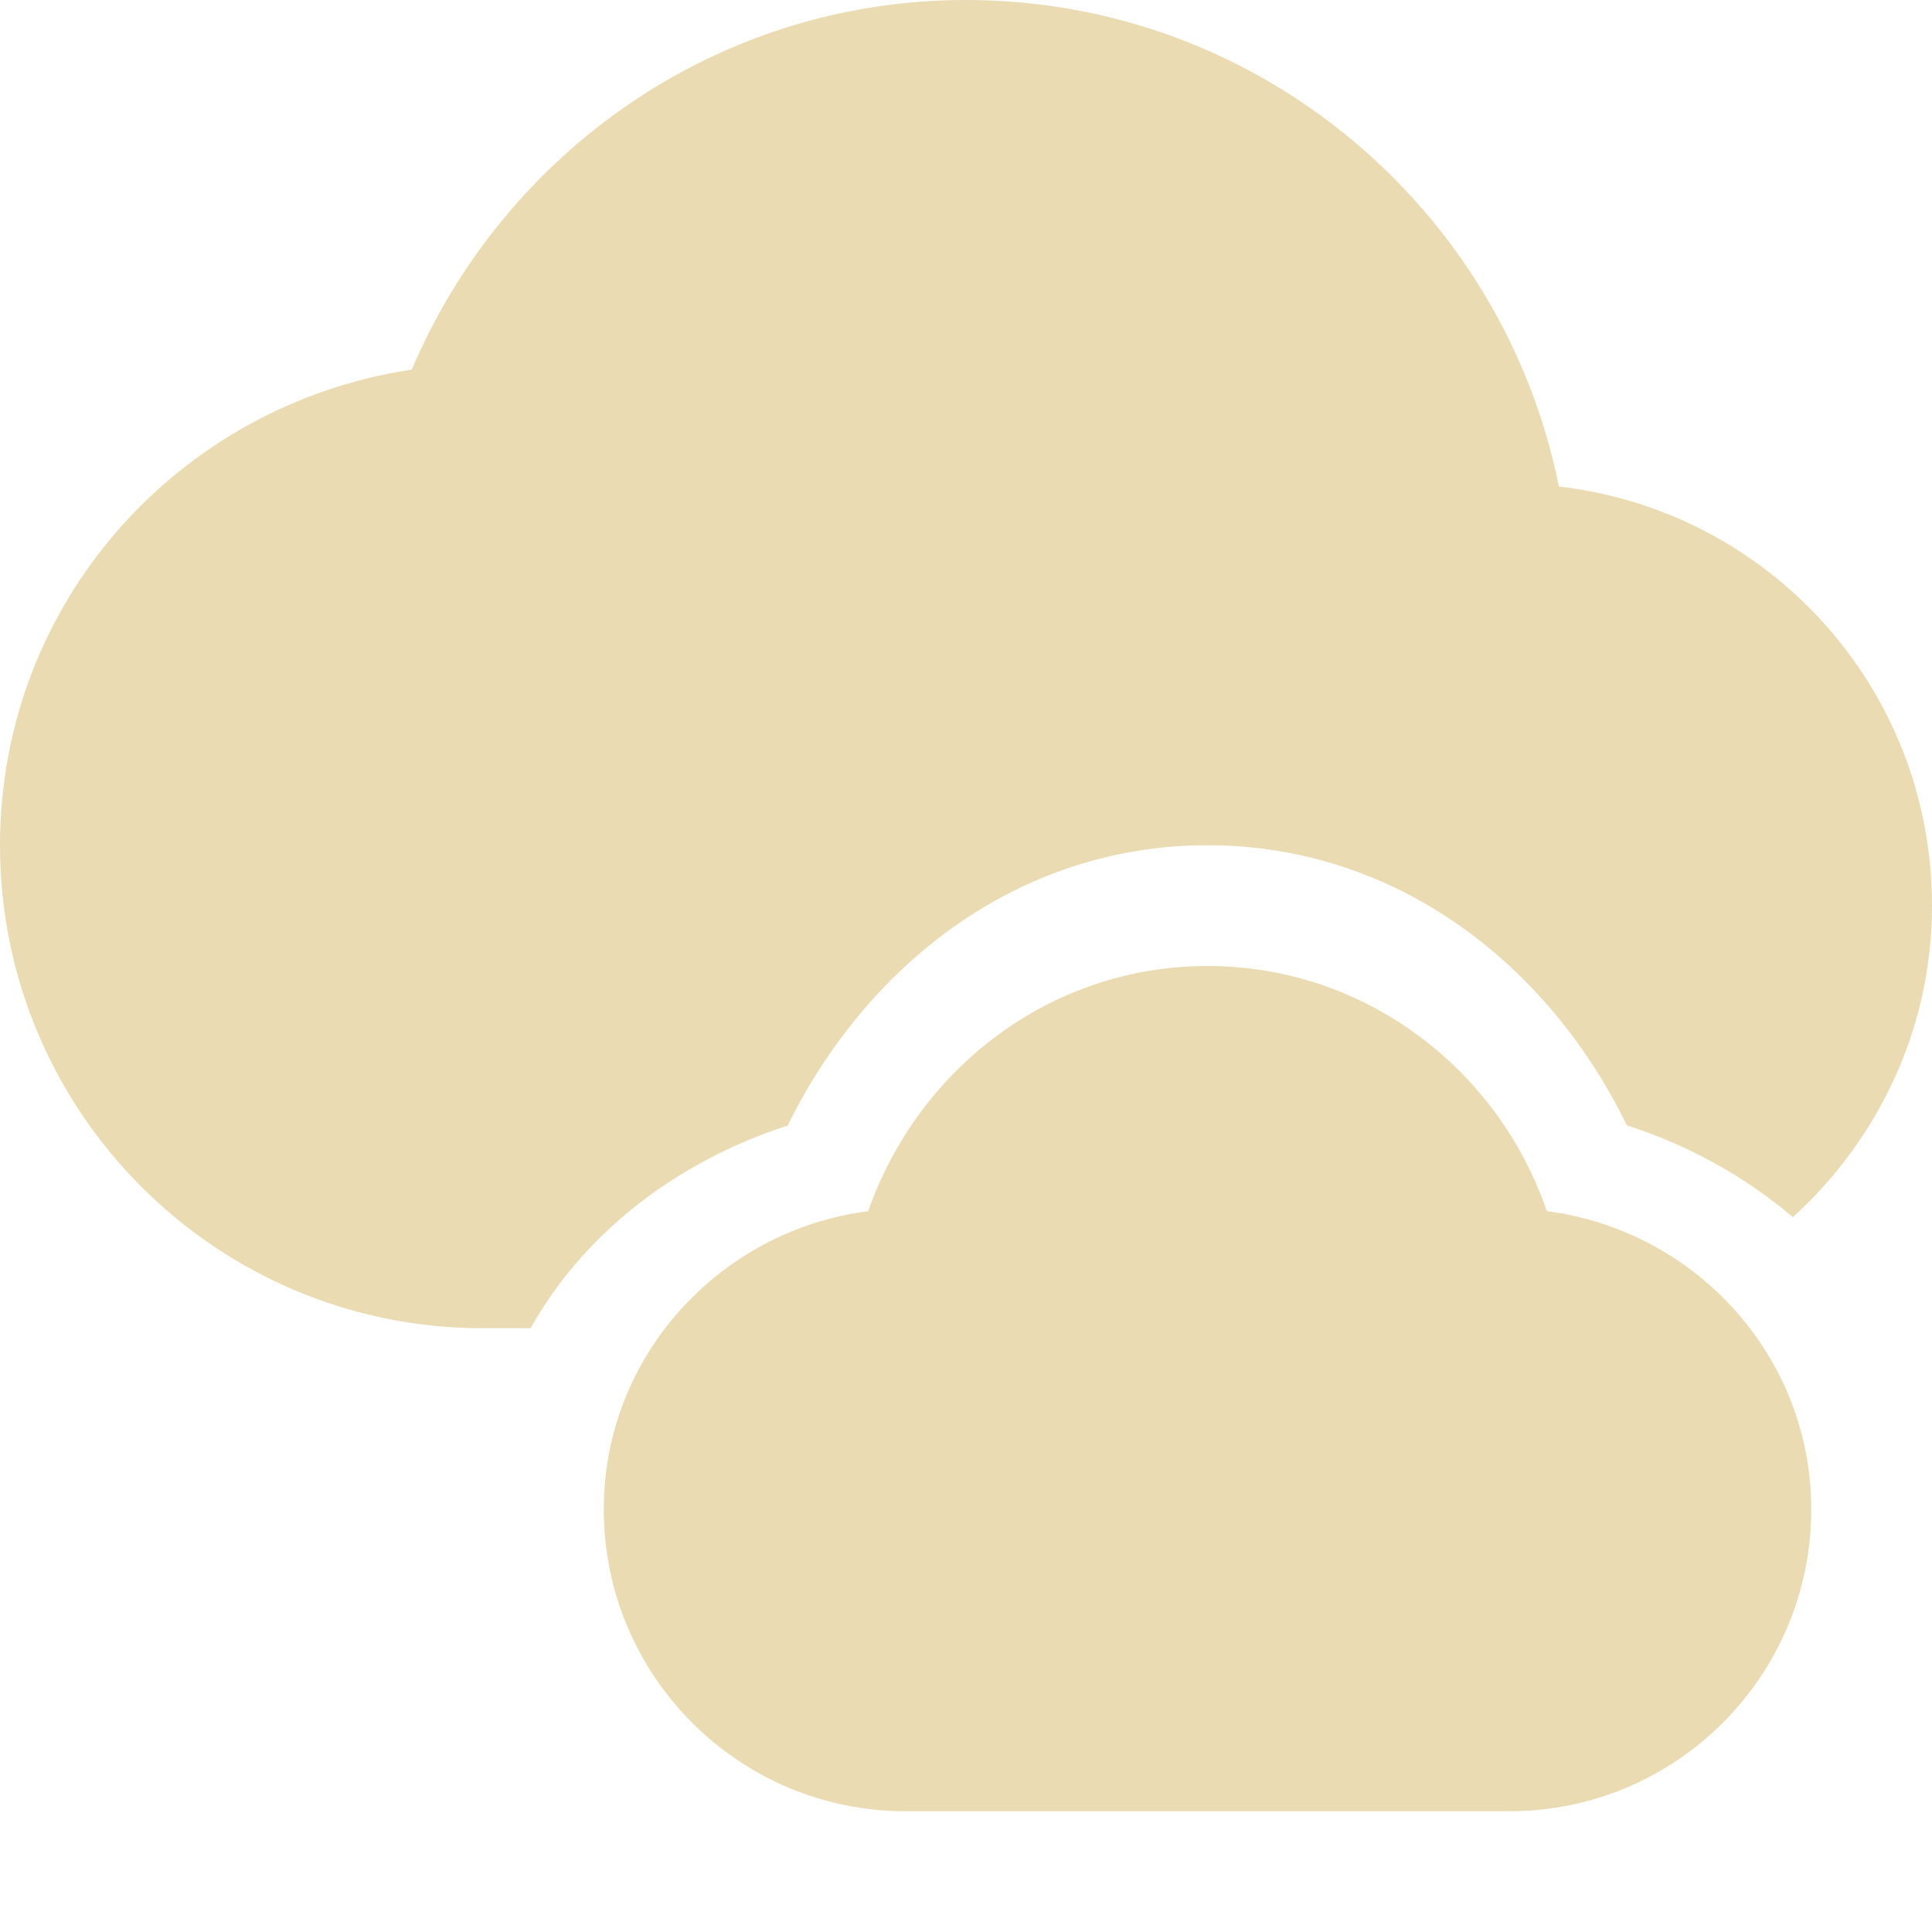
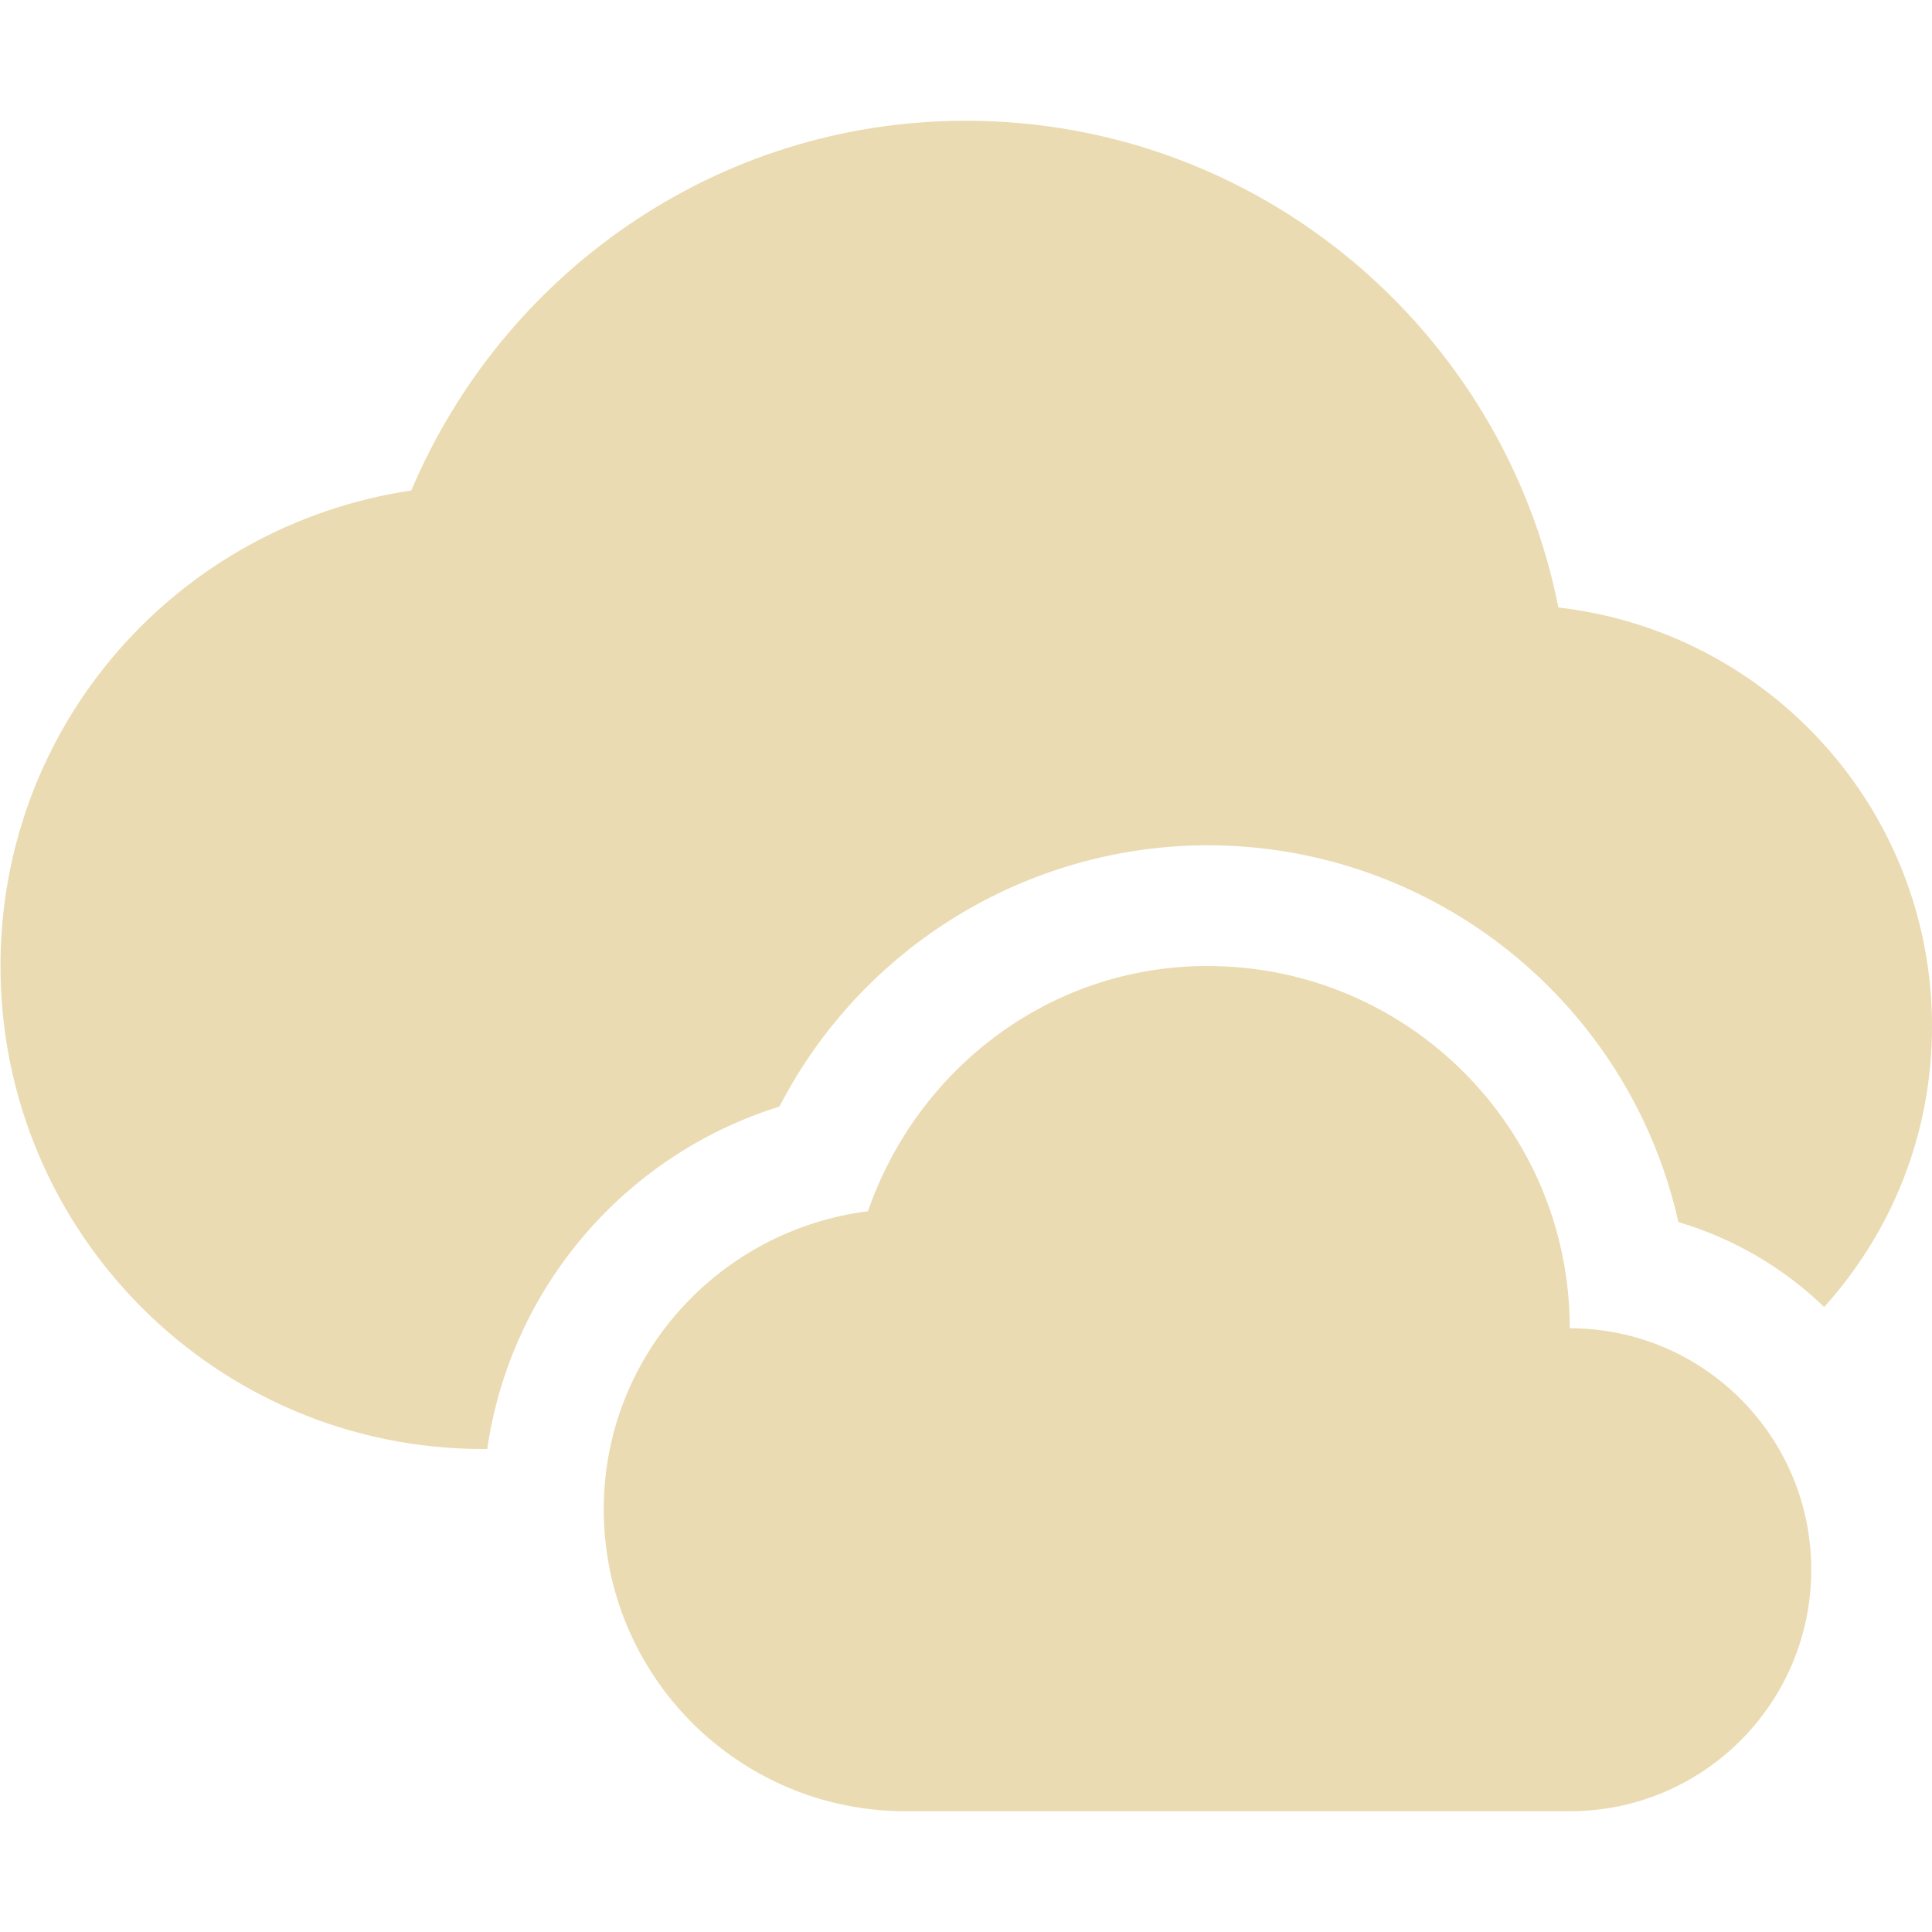
<svg xmlns="http://www.w3.org/2000/svg" width="16" height="16" version="1.1">
-   <path style="fill:#ebdbb2" d="M 10,8 C 8.69,8 7.6,8.86 7.19,10.03 5.96,10.19 5,11.23 5,12.5 5,13.88 6.12,15 7.5,15 H 12.5 C 13.88,15 15,13.88 15,12.5 15,11.23 14.04,10.19 12.81,10.03 12.41,8.86 11.31,8 10,8 Z" />
-   <path style="fill:#ebdbb2" d="M 8,0 C 5.93,0 4.17,1.27 3.41,3.061 1.48,3.35 0,4.99 0,7 0,9.21 1.79,11 4,11 H 4.394 C 4.839,10.204 5.617,9.613 6.523,9.322 7.17,8.002 8.423,7 10,7 11.573,7 12.83,7.997 13.473,9.32 13.983,9.483 14.453,9.744 14.848,10.08 15.551,9.44 16,8.524 16,7.5 16,5.7 14.65,4.229 12.91,4.029 12.45,1.739 10.43,0 8,0 Z" />
+   <defs>
+     <style id="current-color-scheme" type="text/css">.ColorScheme-Text { color:#ebdbb2; } .ColorScheme-Highlight { color:#458588; } .ColorScheme-NeutralText { color:#fe8019; } .ColorScheme-PositiveText { color:#689d6a; } .ColorScheme-NegativeText { color:#fb4934; }</style>
+   </defs>
+   <path class="ColorScheme-Text" d="m8 1c-2.071 0-3.835 1.269-4.594 3.062-1.928 0.287-3.402 1.93-3.402 3.938 0 2.209 1.787 4 3.996 4h0.035c0.194-1.332 1.135-2.435 2.42-2.836 0.685-1.326 2.052-2.161 3.545-2.164 1.87 8.672e-4 3.49 1.297 3.9 3.121 0.453 0.134 0.867 0.375 1.207 0.703 0.555-0.615 0.893-1.426 0.893-2.324 0-1.796-1.351-3.269-3.094-3.469-0.454-2.293-2.479-4.031-4.906-4.031zm2 7c-1.312 0-2.406 0.858-2.812 2.031-1.231 0.156-2.188 1.196-2.188 2.469 0 1.381 1.119 2.5 2.5 2.5h5.5c1.105 0 2-0.895 2-2s-0.895-2-2-2c0-1.657-1.343-3-3-3z" fill="currentColor" />
</svg>
